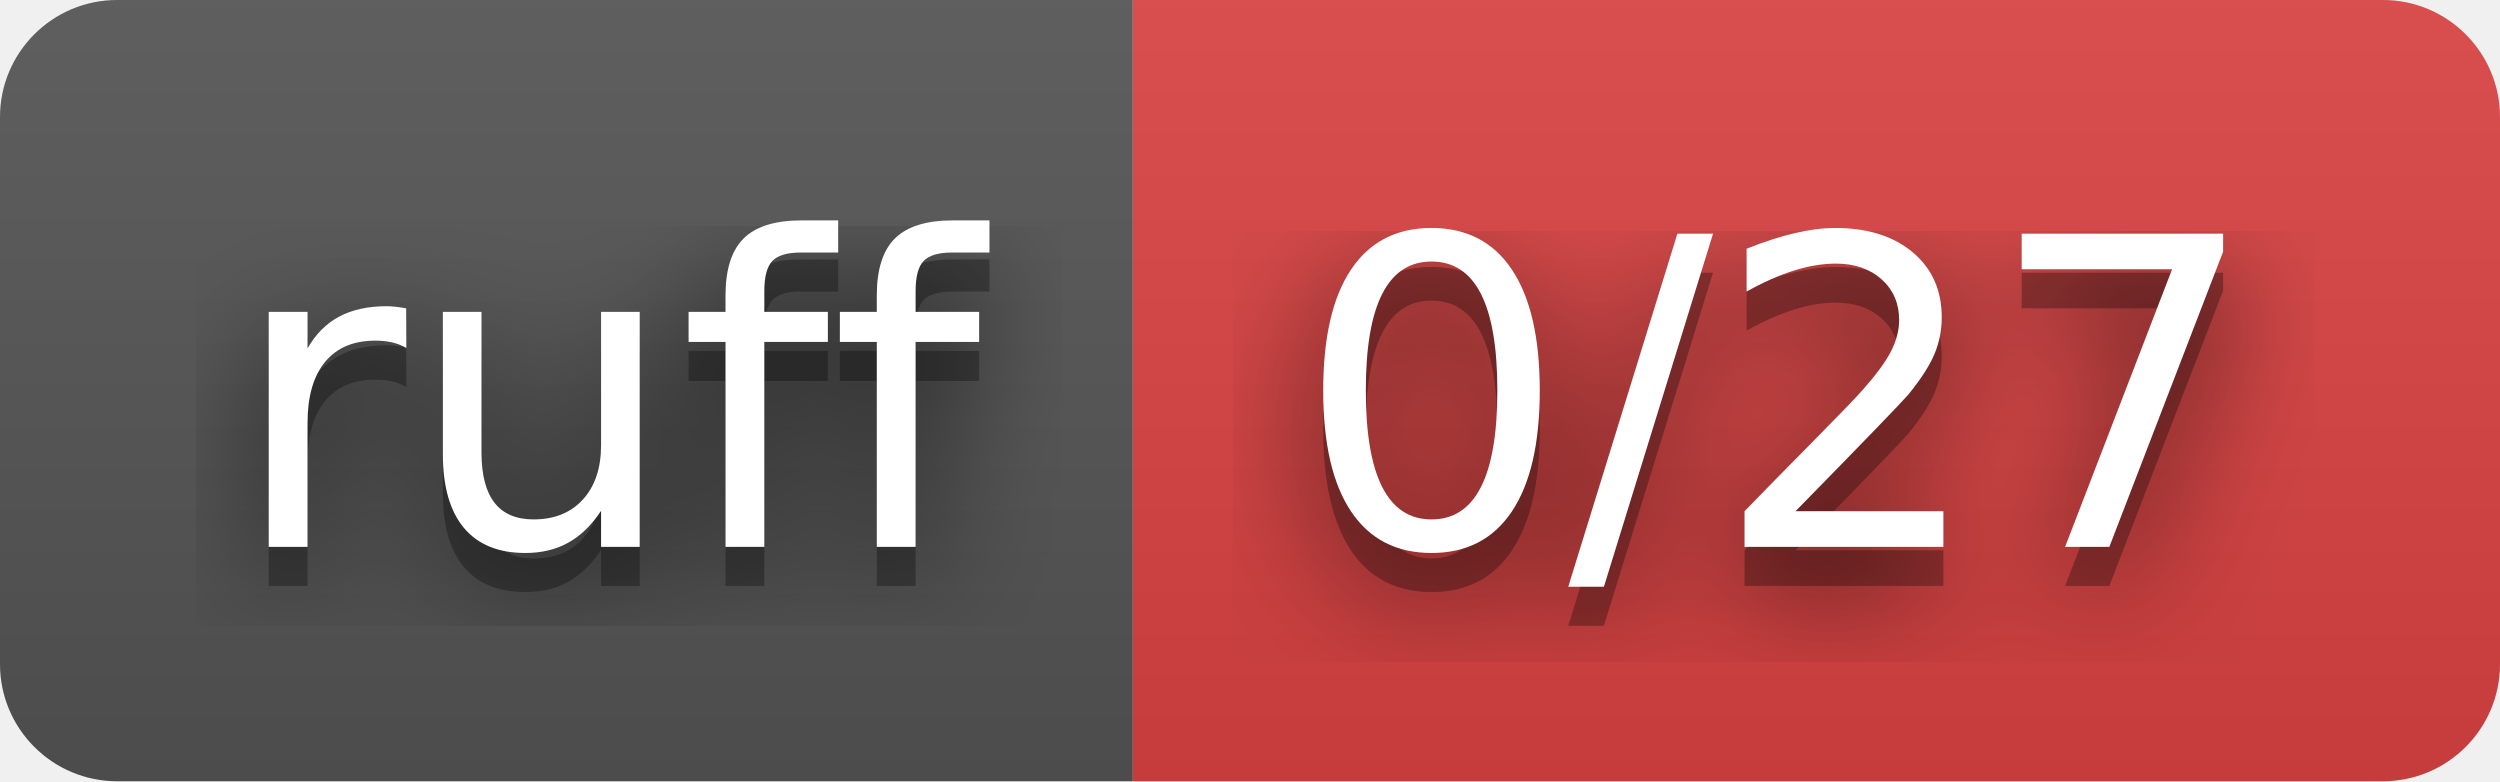
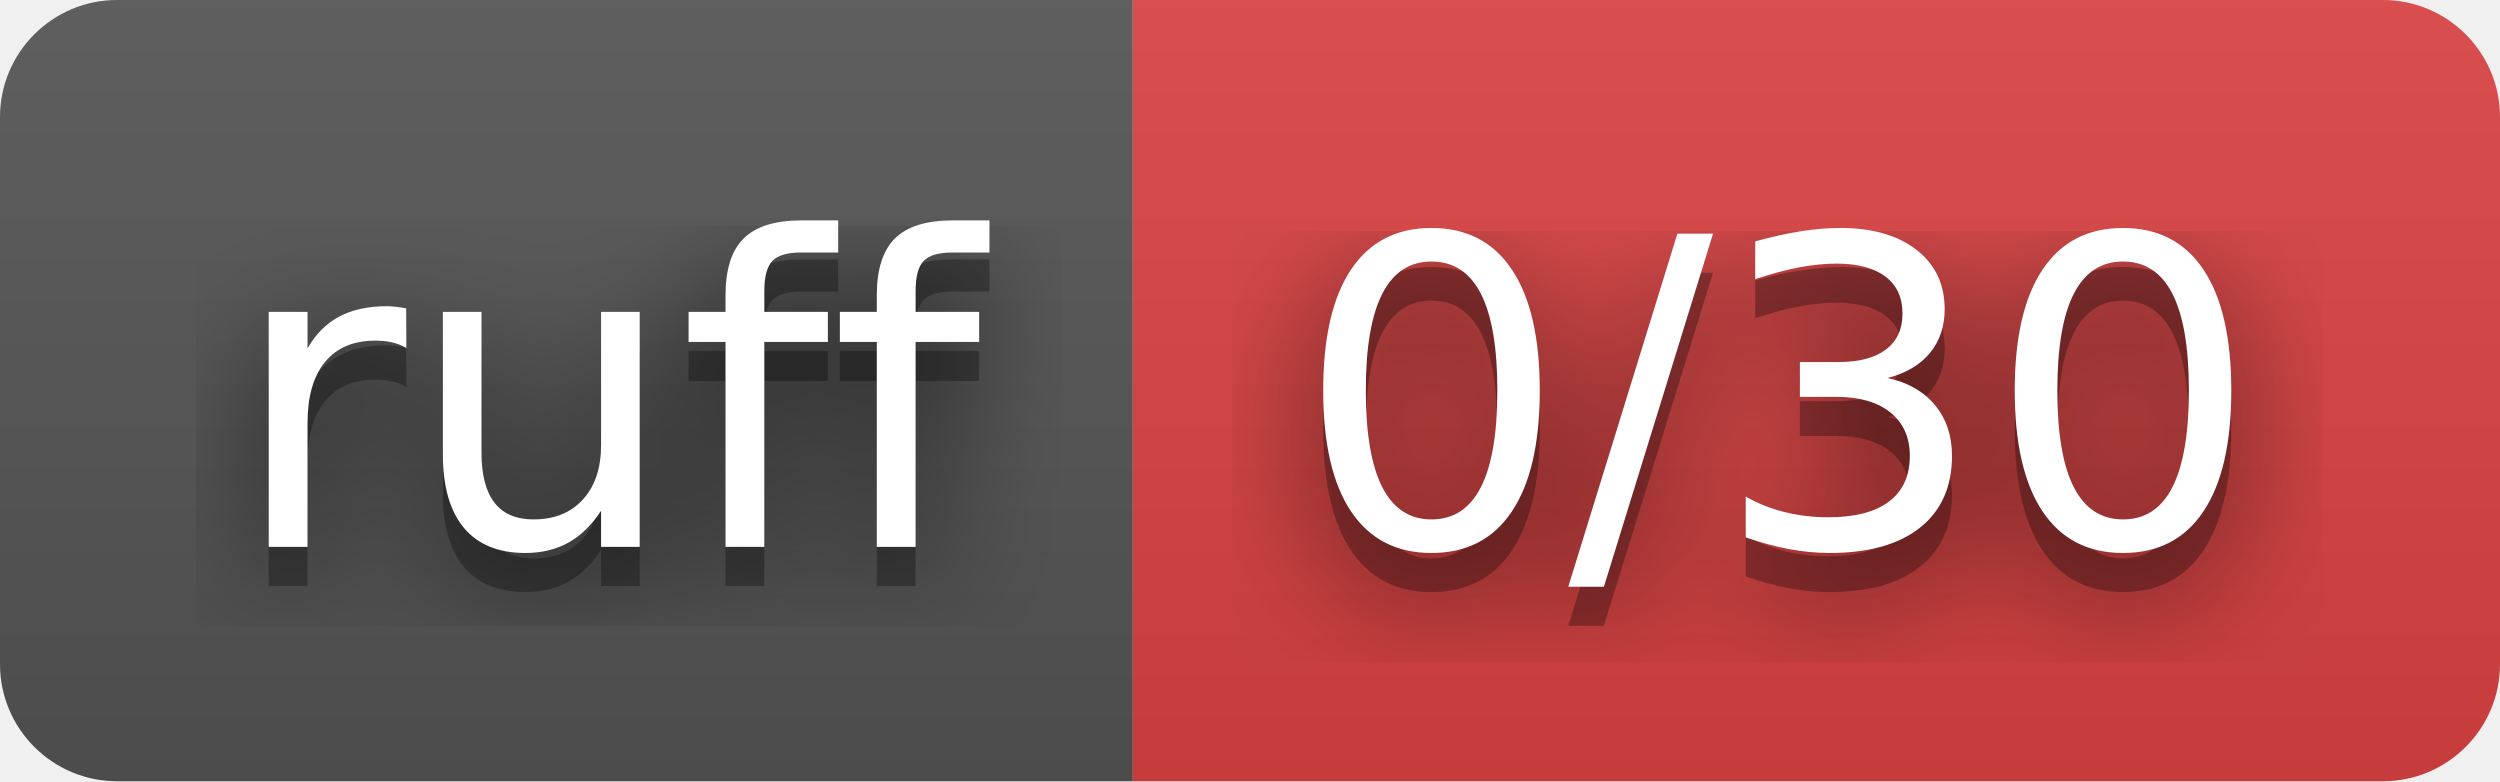
- <svg xmlns="http://www.w3.org/2000/svg" width="64" height="20" role="img" aria-label="ruff: 0/27">
+ <svg xmlns="http://www.w3.org/2000/svg" width="64" height="20" role="img" aria-label="ruff: 0/30">
  <filter id="blur">
    <feGaussianBlur stdDeviation="16" />
  </filter>
  <linearGradient id="s" x2="0" y2="100%">
    <stop offset="0" stop-color="#bbb" stop-opacity=".1" />
    <stop offset="1" stop-opacity=".1" />
  </linearGradient>
  <clipPath id="r">
    <rect width="64" height="20" rx="3" />
  </clipPath>
  <g clip-path="url(#r)">
    <rect width="29" height="20" fill="#555" />
    <rect x="29" width="35" height="20" fill="#dd4343" />
    <rect width="64" height="20" fill="url(#s)" />
  </g>
  <g fill="#fff" text-anchor="middle" font-family="Verdana,Geneva,DejaVu Sans,sans-serif" text-rendering="geometricPrecision" font-size="110">
    <g transform="scale(.1)">
      <g aria-hidden="true" fill="#010101">
        <text x="155" y="150" fill-opacity=".8" filter="url(#blur)" textLength="190">ruff</text>
        <text x="155" y="150" fill-opacity=".3" textLength="190">ruff</text>
      </g>
      <text x="155" y="140" textLength="190">ruff</text>
    </g>
    <g transform="scale(.1)">
      <g aria-hidden="true" fill="#010101">
-         <text x="455" y="150" fill-opacity=".8" filter="url(#blur)" textLength="250">0/27</text>
-         <text x="455" y="150" fill-opacity=".3" textLength="250">0/27</text>
+         <text x="455" y="150" fill-opacity=".8" filter="url(#blur)" textLength="250">0/30</text>
+         <text x="455" y="150" fill-opacity=".3" textLength="250">0/30</text>
      </g>
-       <text x="455" y="140" textLength="250">0/27</text>
+       <text x="455" y="140" textLength="250">0/30</text>
    </g>
  </g>
</svg>
